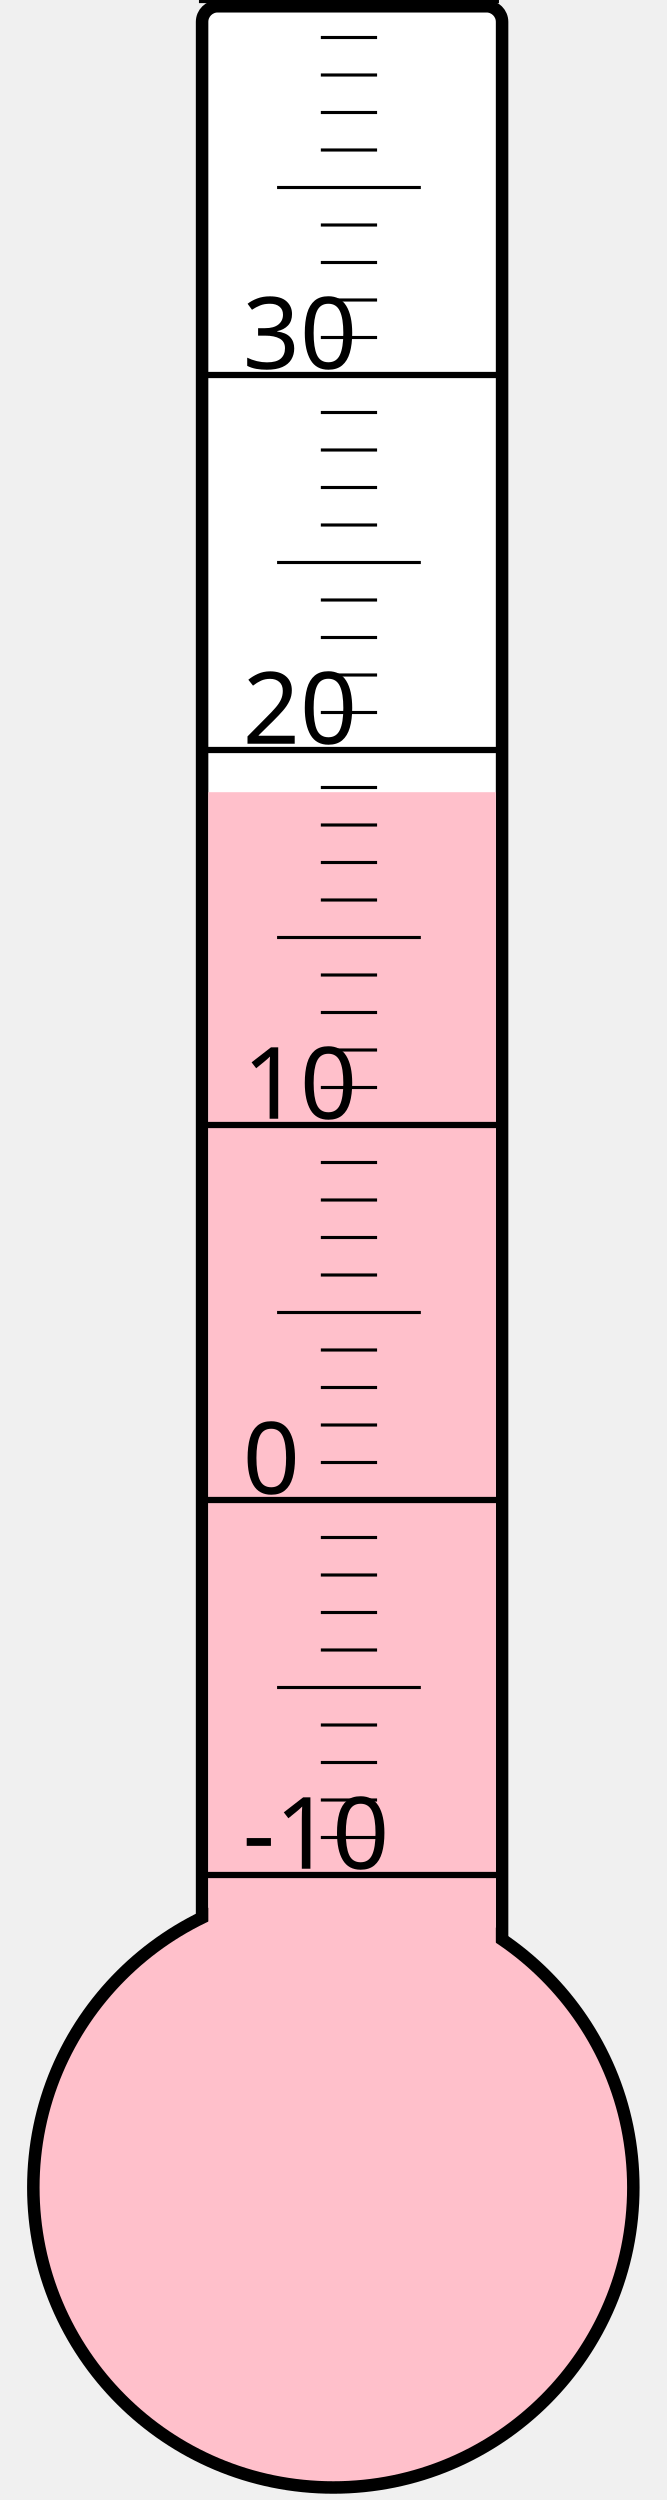
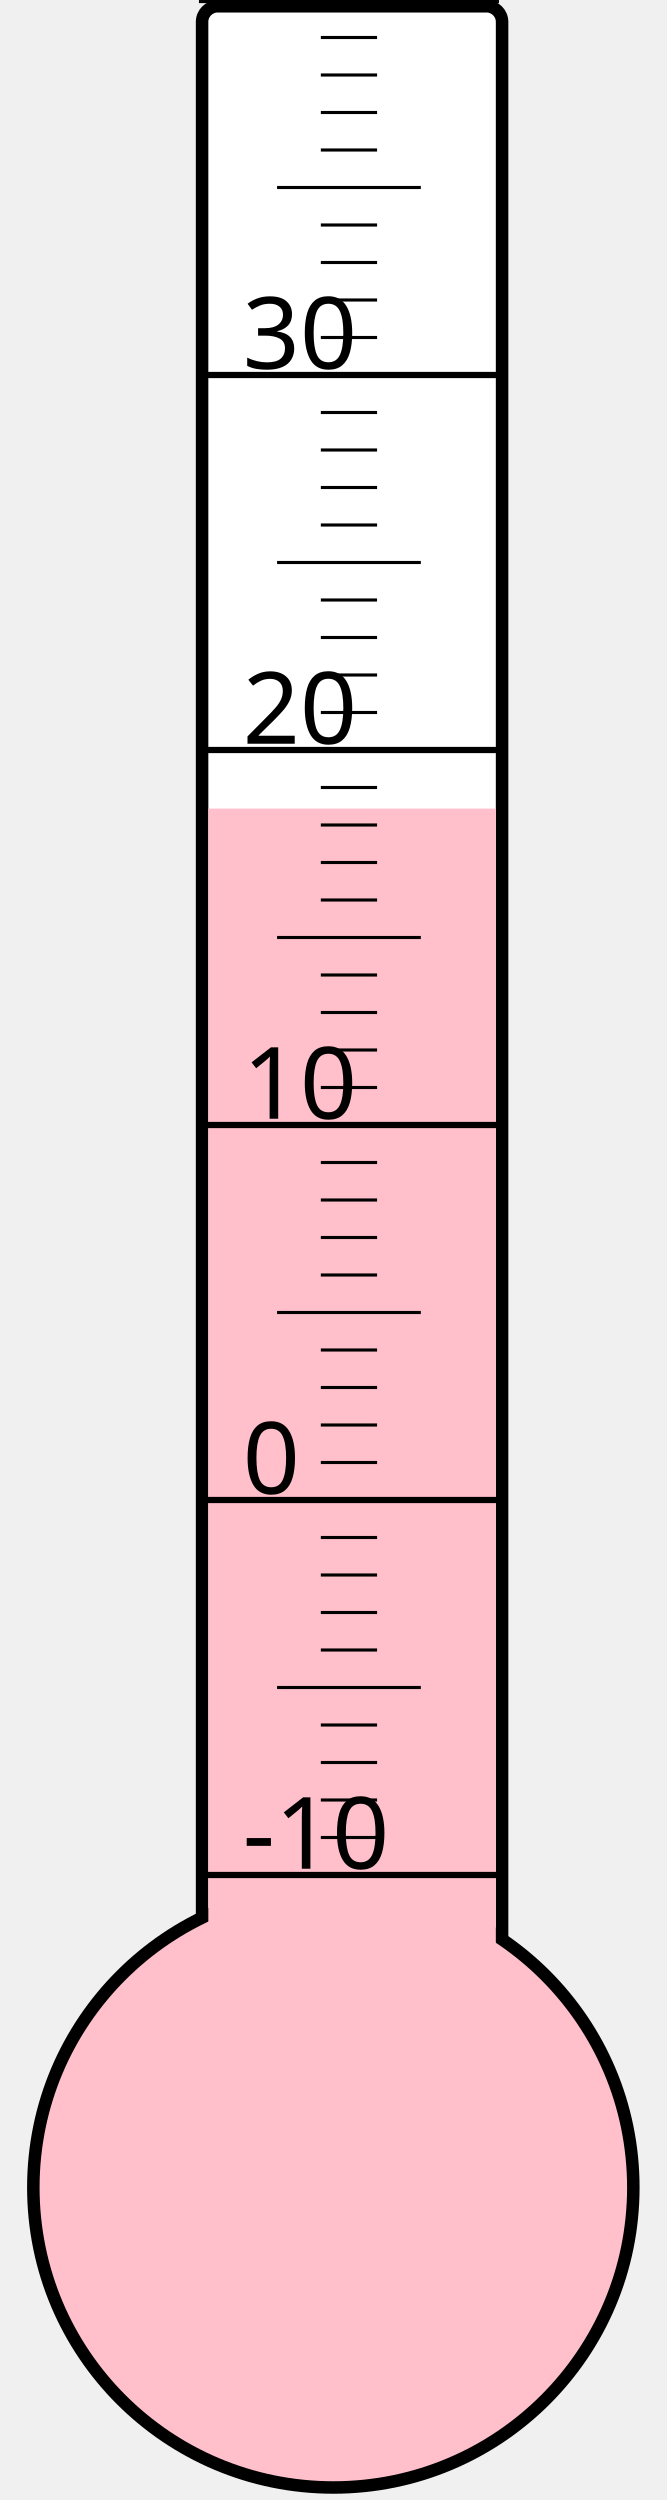
<svg xmlns="http://www.w3.org/2000/svg" width="40px" height="150px" viewBox="0 0 200 800">
  <rect width="200" height="800" x="0" y="0" style="fill: #ffffeb; fill-opacity: 0;" />
  <rect width="96" height="680" x="58" y="2" rx="5" ry="5" style="fill: white; fill-opacity: 1; stroke: black; stroke-width: 4;" />
  <circle cx="100" cy="700" r="96" style="fill: pink; stroke: black; stroke-width: 4;" />
-   <rect width="92" height="446.5" x="60" y="253.5" style="fill: pink; fill-opacity: 1; stroke-width: 0;" />
+   <rect width="92" height="441.25" x="60" y="258.75" style="fill: pink; fill-opacity: 1; stroke-width: 0;" />
  <text x="71" y="598" style="font-family: sans-serif; font-size: 24pt;">-10</text>
  <text x="71" y="478" style="font-family: sans-serif; font-size: 24pt;">0</text>
  <text x="71" y="358" style="font-family: sans-serif; font-size: 24pt;">10</text>
  <text x="71" y="238" style="font-family: sans-serif; font-size: 24pt;">20</text>
  <text x="71" y="118" style="font-family: sans-serif; font-size: 24pt;">30</text>
  <g style="stroke: black;">
    <line x1="57" y1="600" x2="153" y2="600" style="stroke-width: 2;" />
    <line x1="96" y1="588" x2="114" y2="588" style="stroke-width: 1;" />
    <line x1="96" y1="576" x2="114" y2="576" style="stroke-width: 1;" />
    <line x1="96" y1="564" x2="114" y2="564" style="stroke-width: 1;" />
    <line x1="96" y1="552" x2="114" y2="552" style="stroke-width: 1;" />
    <line x1="82" y1="540" x2="128" y2="540" style="stroke-width: 1;" />
    <line x1="96" y1="528" x2="114" y2="528" style="stroke-width: 1;" />
    <line x1="96" y1="516" x2="114" y2="516" style="stroke-width: 1;" />
    <line x1="96" y1="504" x2="114" y2="504" style="stroke-width: 1;" />
    <line x1="96" y1="492" x2="114" y2="492" style="stroke-width: 1;" />
    <line x1="57" y1="480" x2="153" y2="480" style="stroke-width: 2;" />
    <line x1="96" y1="468" x2="114" y2="468" style="stroke-width: 1;" />
    <line x1="96" y1="456" x2="114" y2="456" style="stroke-width: 1;" />
    <line x1="96" y1="444" x2="114" y2="444" style="stroke-width: 1;" />
    <line x1="96" y1="432" x2="114" y2="432" style="stroke-width: 1;" />
    <line x1="82" y1="420" x2="128" y2="420" style="stroke-width: 1;" />
    <line x1="96" y1="408" x2="114" y2="408" style="stroke-width: 1;" />
    <line x1="96" y1="396" x2="114" y2="396" style="stroke-width: 1;" />
    <line x1="96" y1="384" x2="114" y2="384" style="stroke-width: 1;" />
    <line x1="96" y1="372" x2="114" y2="372" style="stroke-width: 1;" />
    <line x1="57" y1="360" x2="153" y2="360" style="stroke-width: 2;" />
    <line x1="96" y1="348" x2="114" y2="348" style="stroke-width: 1;" />
    <line x1="96" y1="336" x2="114" y2="336" style="stroke-width: 1;" />
    <line x1="96" y1="324" x2="114" y2="324" style="stroke-width: 1;" />
    <line x1="96" y1="312" x2="114" y2="312" style="stroke-width: 1;" />
    <line x1="82" y1="300" x2="128" y2="300" style="stroke-width: 1;" />
    <line x1="96" y1="288" x2="114" y2="288" style="stroke-width: 1;" />
    <line x1="96" y1="276" x2="114" y2="276" style="stroke-width: 1;" />
    <line x1="96" y1="264" x2="114" y2="264" style="stroke-width: 1;" />
    <line x1="96" y1="252" x2="114" y2="252" style="stroke-width: 1;" />
    <line x1="57" y1="240" x2="153" y2="240" style="stroke-width: 2;" />
    <line x1="96" y1="228" x2="114" y2="228" style="stroke-width: 1;" />
    <line x1="96" y1="216" x2="114" y2="216" style="stroke-width: 1;" />
    <line x1="96" y1="204" x2="114" y2="204" style="stroke-width: 1;" />
    <line x1="96" y1="192" x2="114" y2="192" style="stroke-width: 1;" />
    <line x1="82" y1="180" x2="128" y2="180" style="stroke-width: 1;" />
    <line x1="96" y1="168" x2="114" y2="168" style="stroke-width: 1;" />
    <line x1="96" y1="156" x2="114" y2="156" style="stroke-width: 1;" />
    <line x1="96" y1="144" x2="114" y2="144" style="stroke-width: 1;" />
    <line x1="96" y1="132" x2="114" y2="132" style="stroke-width: 1;" />
    <line x1="57" y1="120" x2="153" y2="120" style="stroke-width: 2;" />
    <line x1="96" y1="108" x2="114" y2="108" style="stroke-width: 1;" />
    <line x1="96" y1="96" x2="114" y2="96" style="stroke-width: 1;" />
    <line x1="96" y1="84" x2="114" y2="84" style="stroke-width: 1;" />
    <line x1="96" y1="72" x2="114" y2="72" style="stroke-width: 1;" />
    <line x1="82" y1="60" x2="128" y2="60" style="stroke-width: 1;" />
    <line x1="96" y1="48" x2="114" y2="48" style="stroke-width: 1;" />
    <line x1="96" y1="36" x2="114" y2="36" style="stroke-width: 1;" />
    <line x1="96" y1="24" x2="114" y2="24" style="stroke-width: 1;" />
    <line x1="96" y1="12" x2="114" y2="12" style="stroke-width: 1;" />
    <line x1="57" y1="0" x2="153" y2="0" style="stroke-width: 2;" />
  </g>
</svg>
